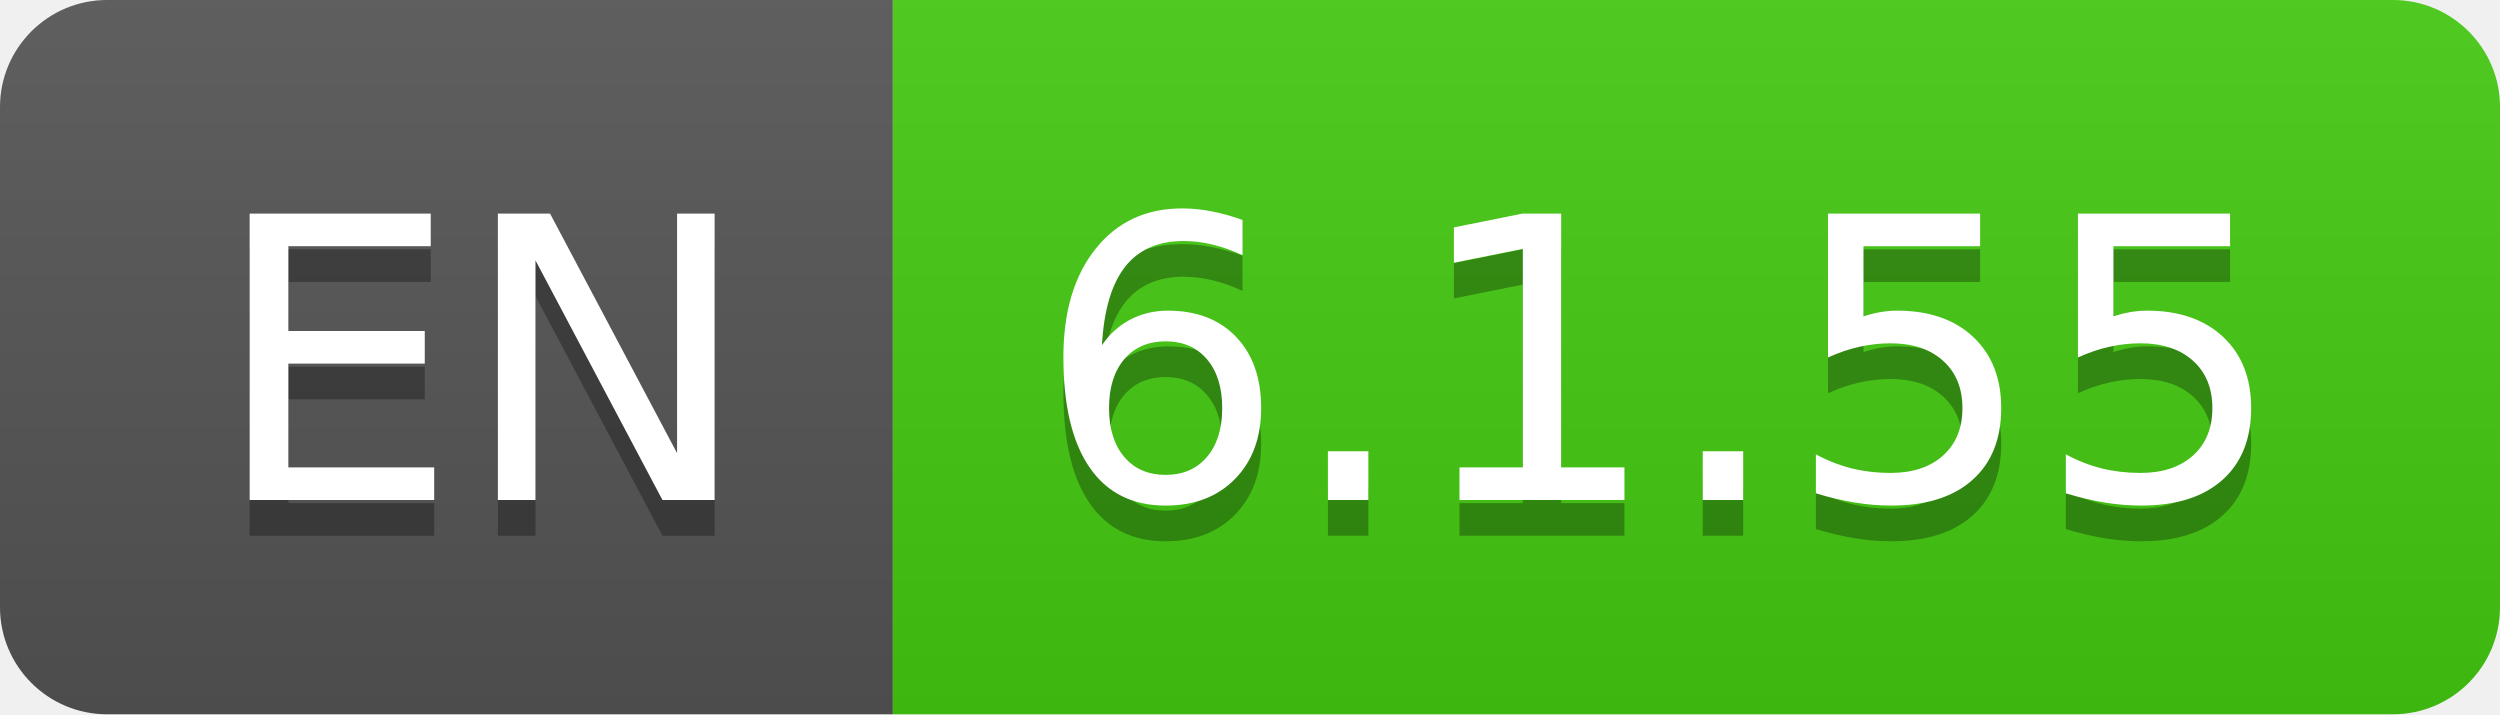
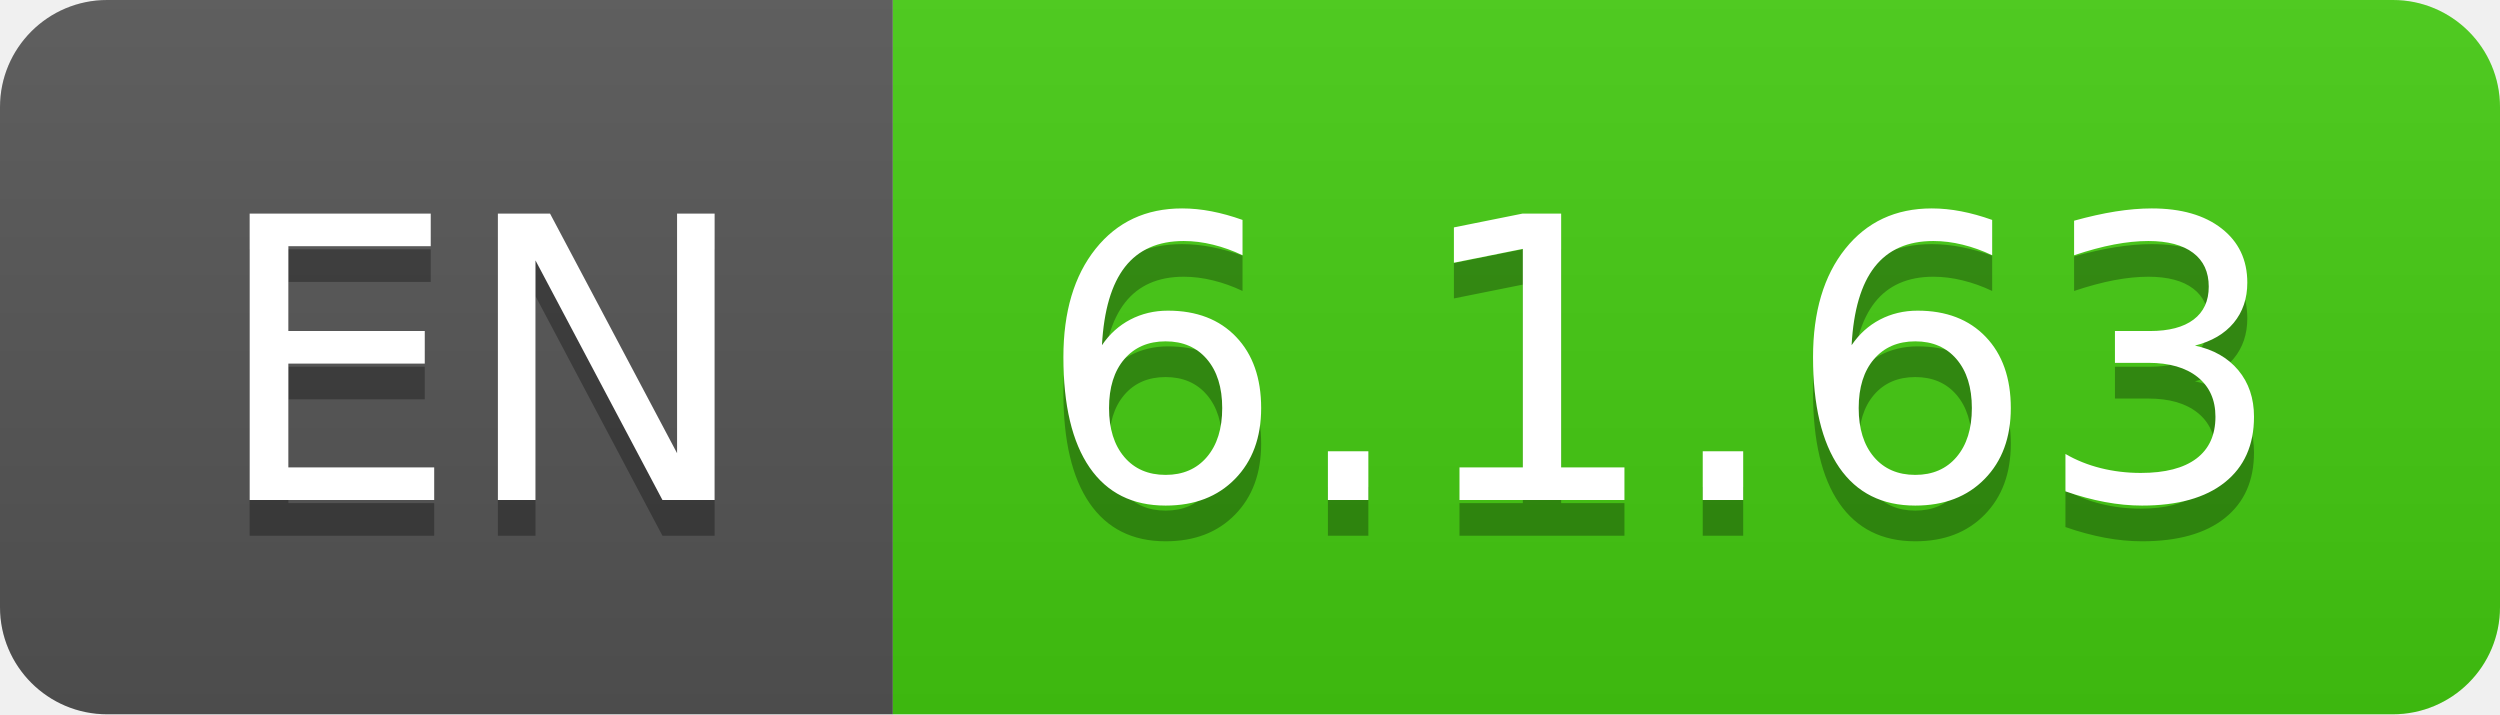
- <svg xmlns="http://www.w3.org/2000/svg" width="70" height="20" role="img" aria-label="EN: 6.1.55">
+ <svg xmlns="http://www.w3.org/2000/svg" width="70" height="20" role="img" aria-label="EN: 6.1.63">
  <linearGradient id="s" x2="0" y2="100%">
    <stop offset="0" stop-color="#bbb" stop-opacity=".1" />
    <stop offset="1" stop-opacity=".1" />
  </linearGradient>
  <clipPath id="r">
    <rect width="70" height="20" rx="3" fill="#fff" />
  </clipPath>
  <g clip-path="url(#r)">
    <rect width="25" height="20" fill="#555" />
    <rect x="25" width="45" height="20" fill="#4c1" />
    <rect width="70" height="20" fill="url(#s)" />
  </g>
  <g fill="#fff" text-anchor="middle" font-family="Verdana,Geneva,DejaVu Sans,sans-serif" text-rendering="geometricPrecision" font-size="110">
    <text aria-hidden="true" x="135" y="150" fill="#010101" fill-opacity=".3" transform="scale(.1)" textLength="150">EN</text>
    <text x="135" y="140" transform="scale(.1)" fill="#fff" textLength="150">EN</text>
-     <text aria-hidden="true" x="465" y="150" fill="#010101" fill-opacity=".3" transform="scale(.1)" textLength="350">6.1.55</text>
-     <text x="465" y="140" transform="scale(.1)" fill="#fff" textLength="350">6.1.55</text>
+     <text aria-hidden="true" x="465" y="150" fill="#010101" fill-opacity=".3" transform="scale(.1)" textLength="350">6.1.63</text>
+     <text x="465" y="140" transform="scale(.1)" fill="#fff" textLength="350">6.1.63</text>
  </g>
</svg>
